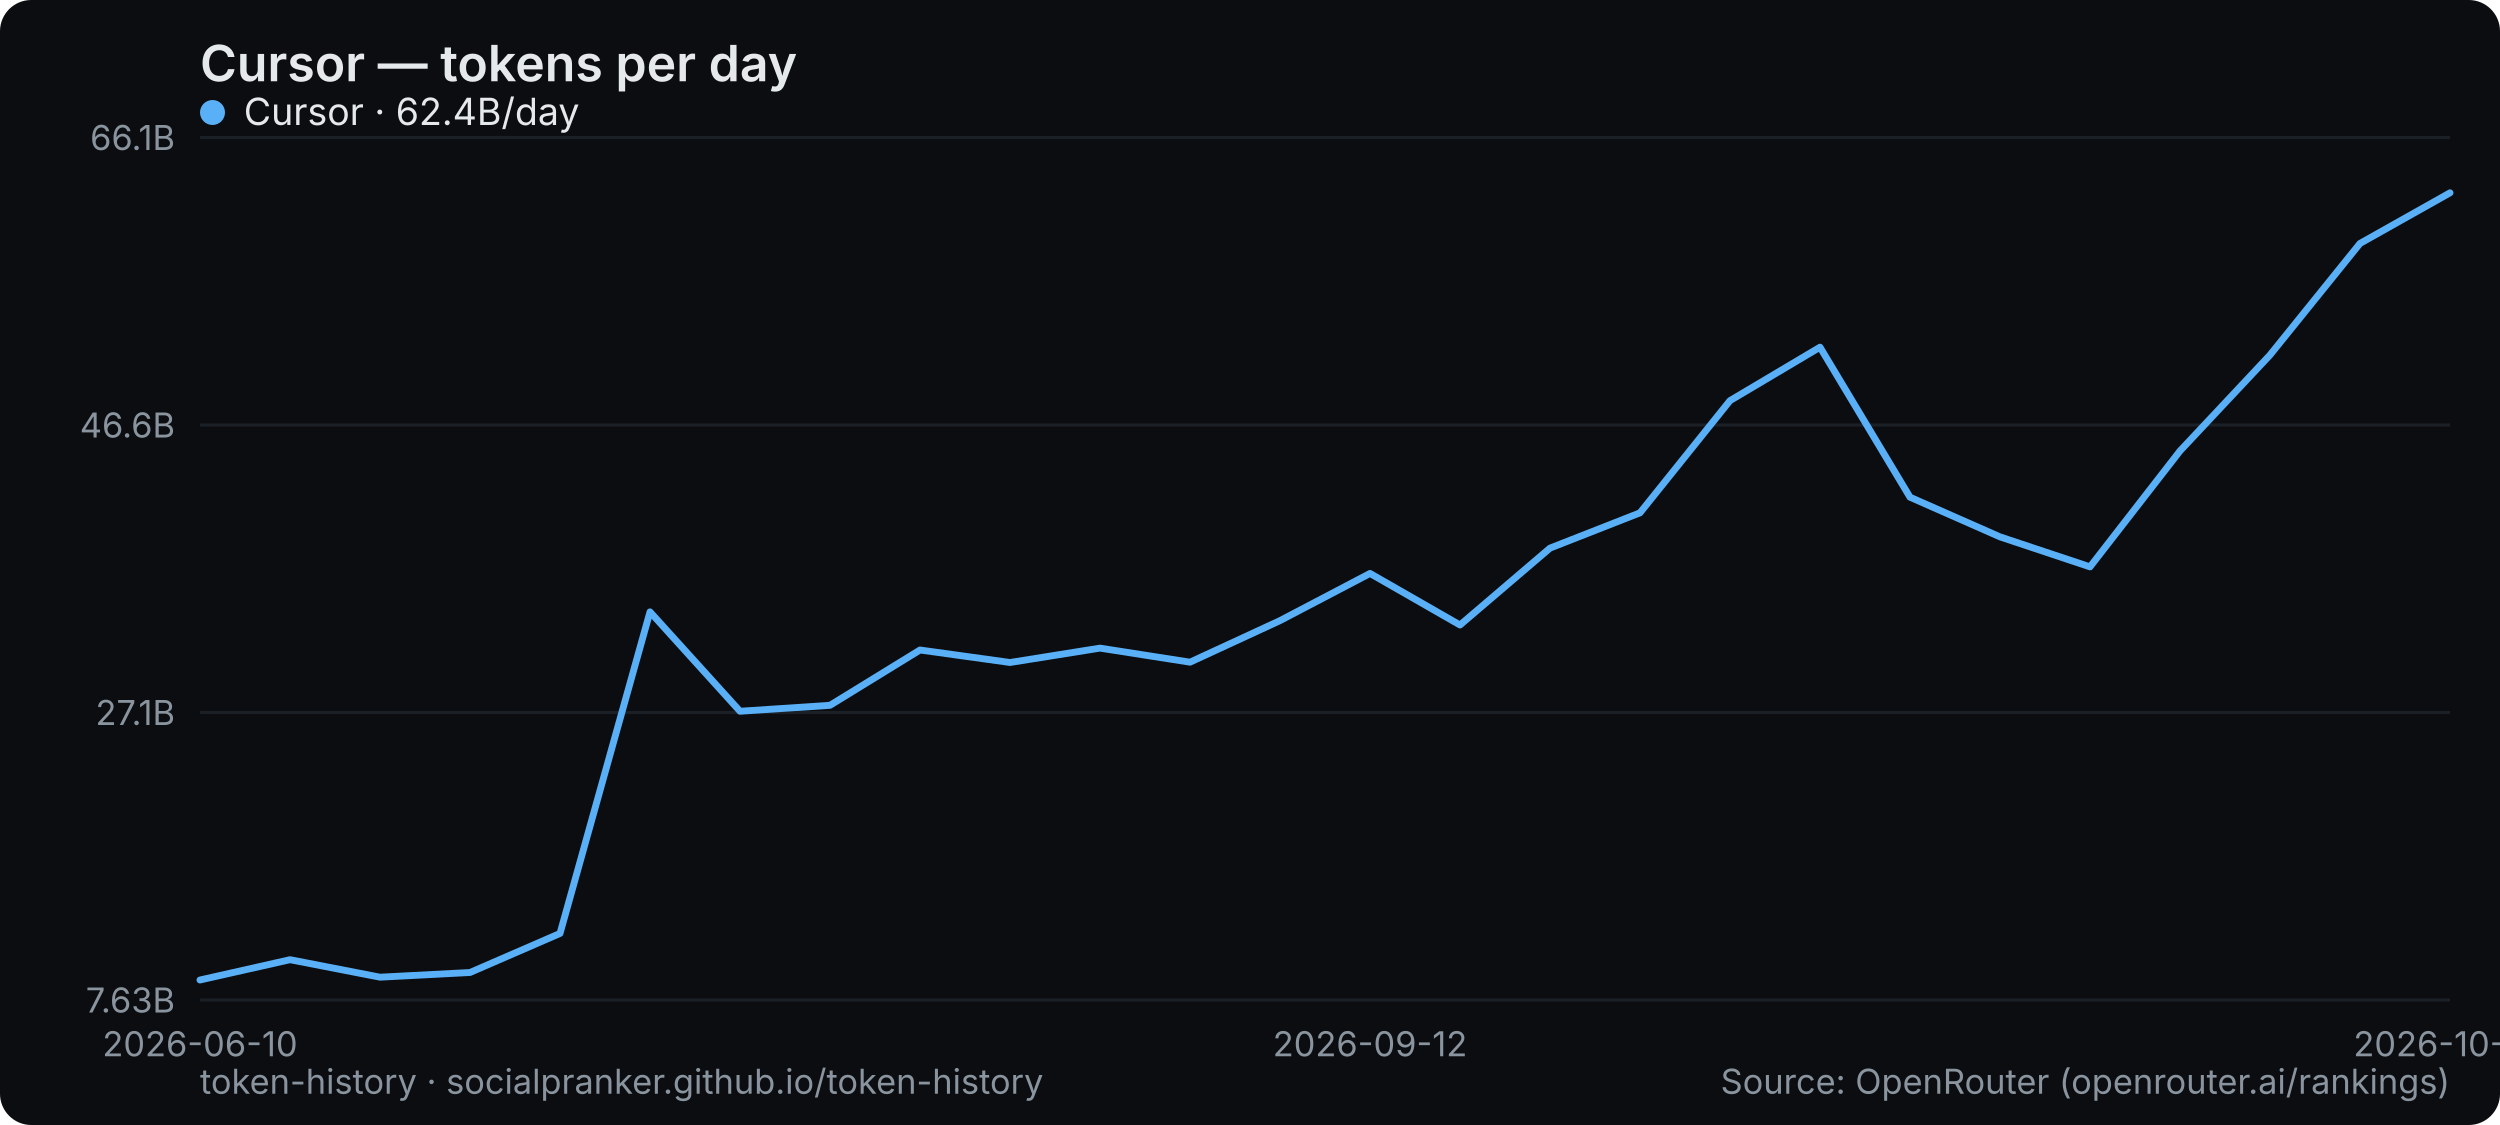
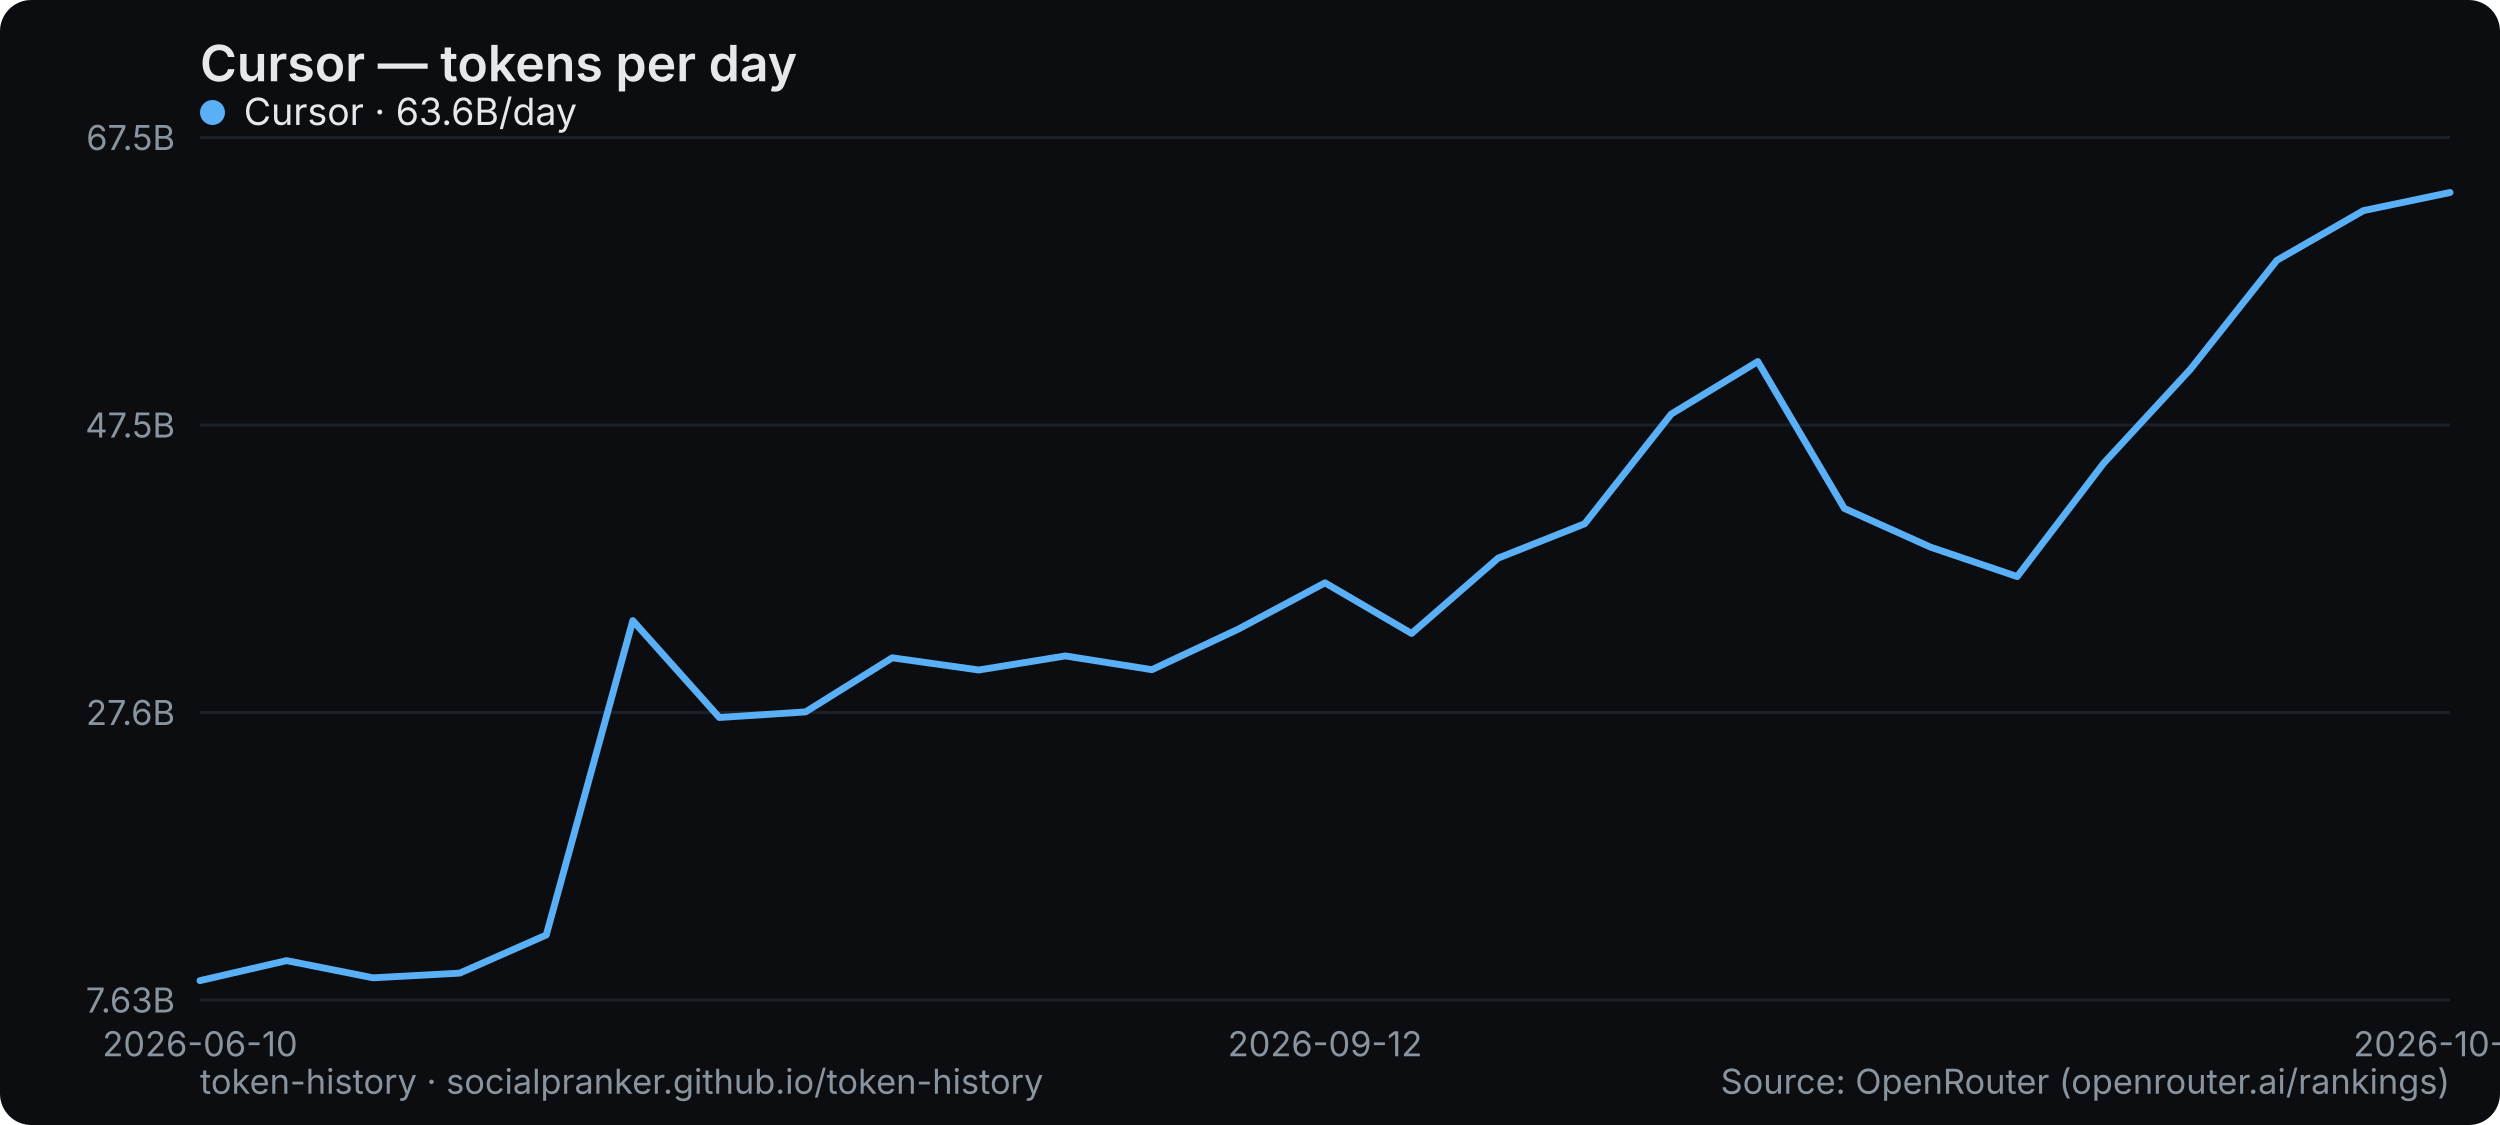
<svg xmlns="http://www.w3.org/2000/svg" width="800" height="360" viewBox="0 0 800 360" role="img" aria-label="Cursor — tokens per day">
  <rect width="800" height="360" rx="10" fill="#0b0d10" />
  <text x="64" y="26" font-family="system-ui,-apple-system,Segoe UI,sans-serif" font-size="16" font-weight="600" fill="#e6e9ec">Cursor — tokens per day</text>
  <line x1="64" y1="320" x2="784" y2="320" stroke="#1b2026" stroke-width="1" />
  <text x="56" y="324" text-anchor="end" font-family="system-ui,-apple-system,Segoe UI,sans-serif" font-size="11" fill="#8a949e">7.63B</text>
  <line x1="64" y1="228" x2="784" y2="228" stroke="#1b2026" stroke-width="1" />
-   <text x="56" y="232" text-anchor="end" font-family="system-ui,-apple-system,Segoe UI,sans-serif" font-size="11" fill="#8a949e">27.1B</text>
+   <text x="56" y="232" text-anchor="end" font-family="system-ui,-apple-system,Segoe UI,sans-serif" font-size="11" fill="#8a949e">27.6B</text>
  <line x1="64" y1="136" x2="784" y2="136" stroke="#1b2026" stroke-width="1" />
-   <text x="56" y="140" text-anchor="end" font-family="system-ui,-apple-system,Segoe UI,sans-serif" font-size="11" fill="#8a949e">46.6B</text>
+   <text x="56" y="140" text-anchor="end" font-family="system-ui,-apple-system,Segoe UI,sans-serif" font-size="11" fill="#8a949e">47.5B</text>
  <line x1="64" y1="44" x2="784" y2="44" stroke="#1b2026" stroke-width="1" />
-   <text x="56" y="48" text-anchor="end" font-family="system-ui,-apple-system,Segoe UI,sans-serif" font-size="11" fill="#8a949e">66.1B</text>
+   <text x="56" y="48" text-anchor="end" font-family="system-ui,-apple-system,Segoe UI,sans-serif" font-size="11" fill="#8a949e">67.5B</text>
  <text x="64" y="338" text-anchor="middle" font-family="system-ui,-apple-system,Segoe UI,sans-serif" font-size="11" fill="#8a949e">2026-06-10</text>
-   <text x="438.4" y="338" text-anchor="middle" font-family="system-ui,-apple-system,Segoe UI,sans-serif" font-size="11" fill="#8a949e">2026-09-12</text>
-   <text x="784" y="338" text-anchor="middle" font-family="system-ui,-apple-system,Segoe UI,sans-serif" font-size="11" fill="#8a949e">2026-10-23</text>
-   <polyline points="64.0,313.6 92.8,307.1 121.6,312.7 150.4,311.2 179.2,298.7 208.0,195.8 236.8,227.6 265.6,225.7 294.4,208.0 323.2,212.0 352.0,207.4 380.8,211.9 409.6,198.6 438.4,183.5 467.2,200.0 496.0,175.4 524.8,164.1 553.6,128.2 582.4,111.1 611.2,159.1 640.0,171.8 668.8,181.4 697.6,144.3 726.4,113.6 755.2,77.9 784.0,61.7" fill="none" stroke="#5ab0f7" stroke-width="2.2" stroke-linejoin="round" stroke-linecap="round" />
+   <text x="424" y="338" text-anchor="middle" font-family="system-ui,-apple-system,Segoe UI,sans-serif" font-size="11" fill="#8a949e">2026-09-12</text>
+   <text x="784" y="338" text-anchor="middle" font-family="system-ui,-apple-system,Segoe UI,sans-serif" font-size="11" fill="#8a949e">2026-10-28</text>
+   <polyline points="64.0,313.8 91.7,307.4 119.4,312.9 147.1,311.4 174.8,299.2 202.5,198.6 230.2,229.6 257.8,227.8 285.5,210.5 313.2,214.4 340.9,209.9 368.6,214.3 396.3,201.3 424.0,186.5 451.7,202.7 479.4,178.6 507.1,167.6 534.8,132.5 562.5,115.7 590.2,162.7 617.8,175.1 645.5,184.5 673.2,148.2 700.9,118.2 728.6,83.3 756.3,67.4 784.0,61.6" fill="none" stroke="#5ab0f7" stroke-width="2.2" stroke-linejoin="round" stroke-linecap="round" />
  <g font-family="system-ui,-apple-system,Segoe UI,sans-serif" font-size="12">
    <circle cx="68" cy="36" r="4" fill="#5ab0f7" />
-     <text x="78" y="40" fill="#e6e9ec">Cursor · 62.4B/day</text>
+     <text x="78" y="40" fill="#e6e9ec">Cursor · 63.6B/day</text>
  </g>
  <text x="64" y="350" font-family="system-ui,-apple-system,Segoe UI,sans-serif" font-size="11" fill="#8a949e">token-history · socialpranker.github.io/token-history</text>
  <text x="784" y="350" text-anchor="end" font-family="system-ui,-apple-system,Segoe UI,sans-serif" font-size="11" fill="#8a949e">Source: OpenRouter (openrouter.ai/rankings)</text>
</svg>
